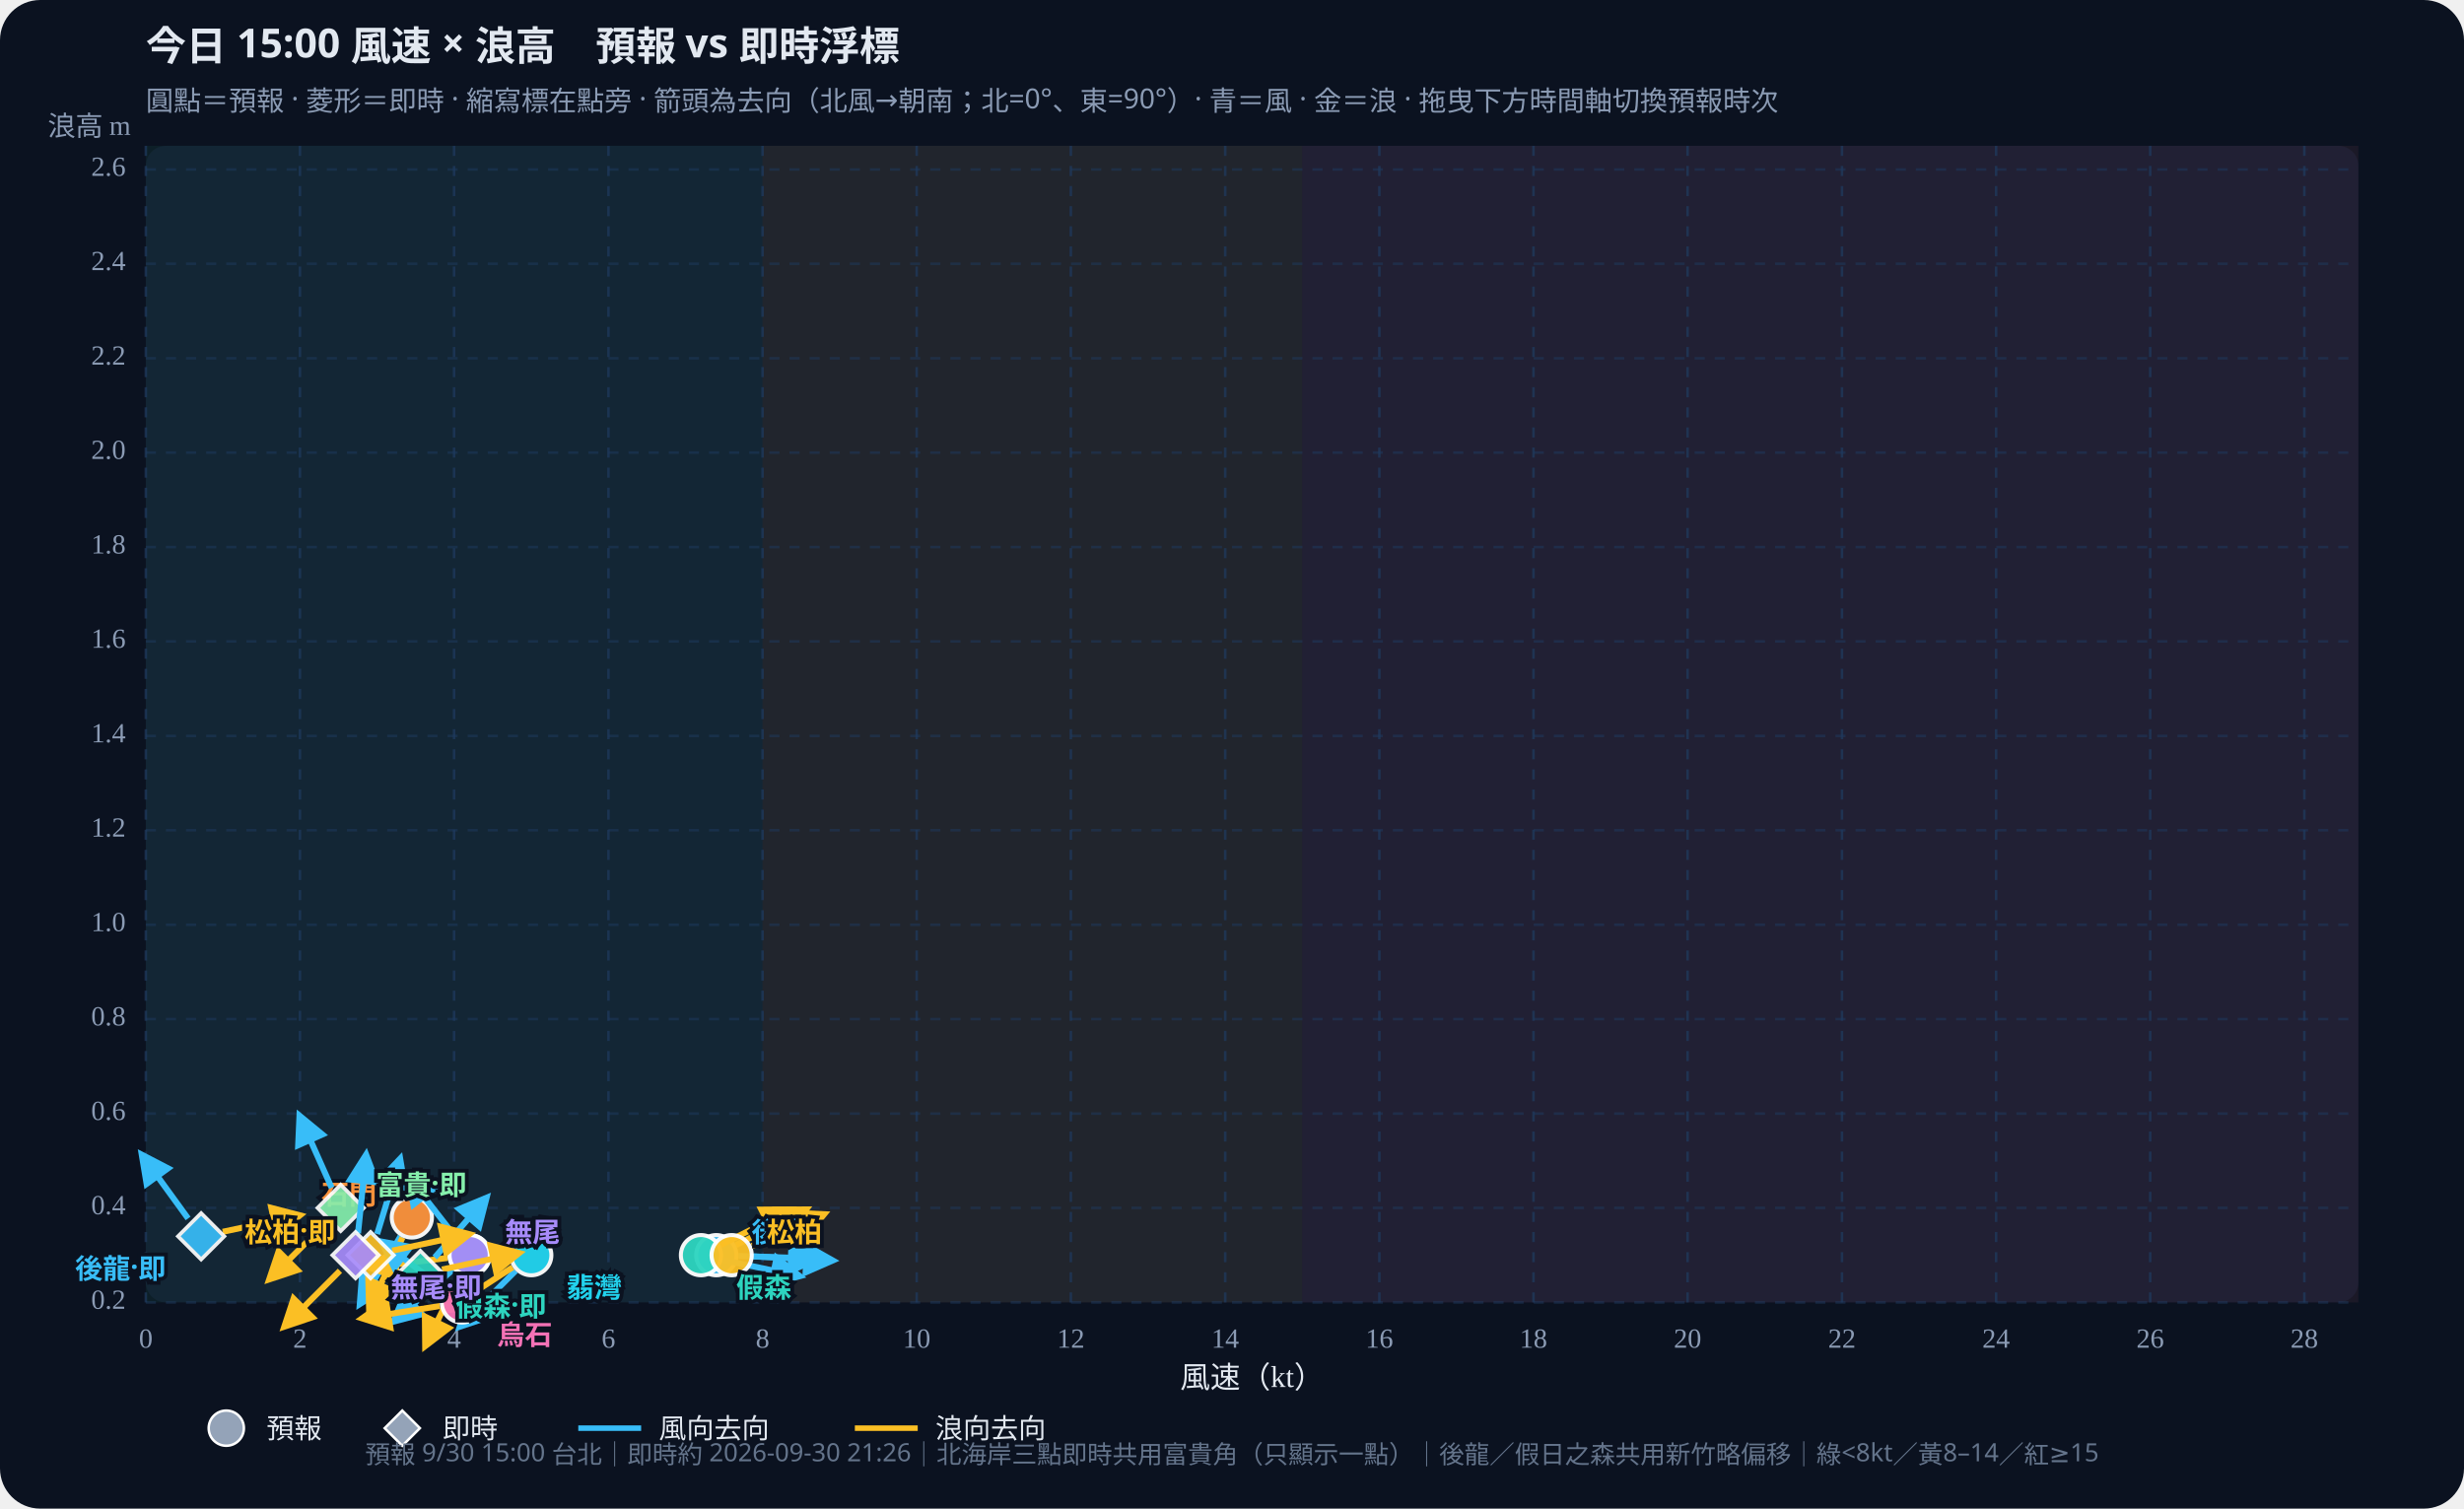
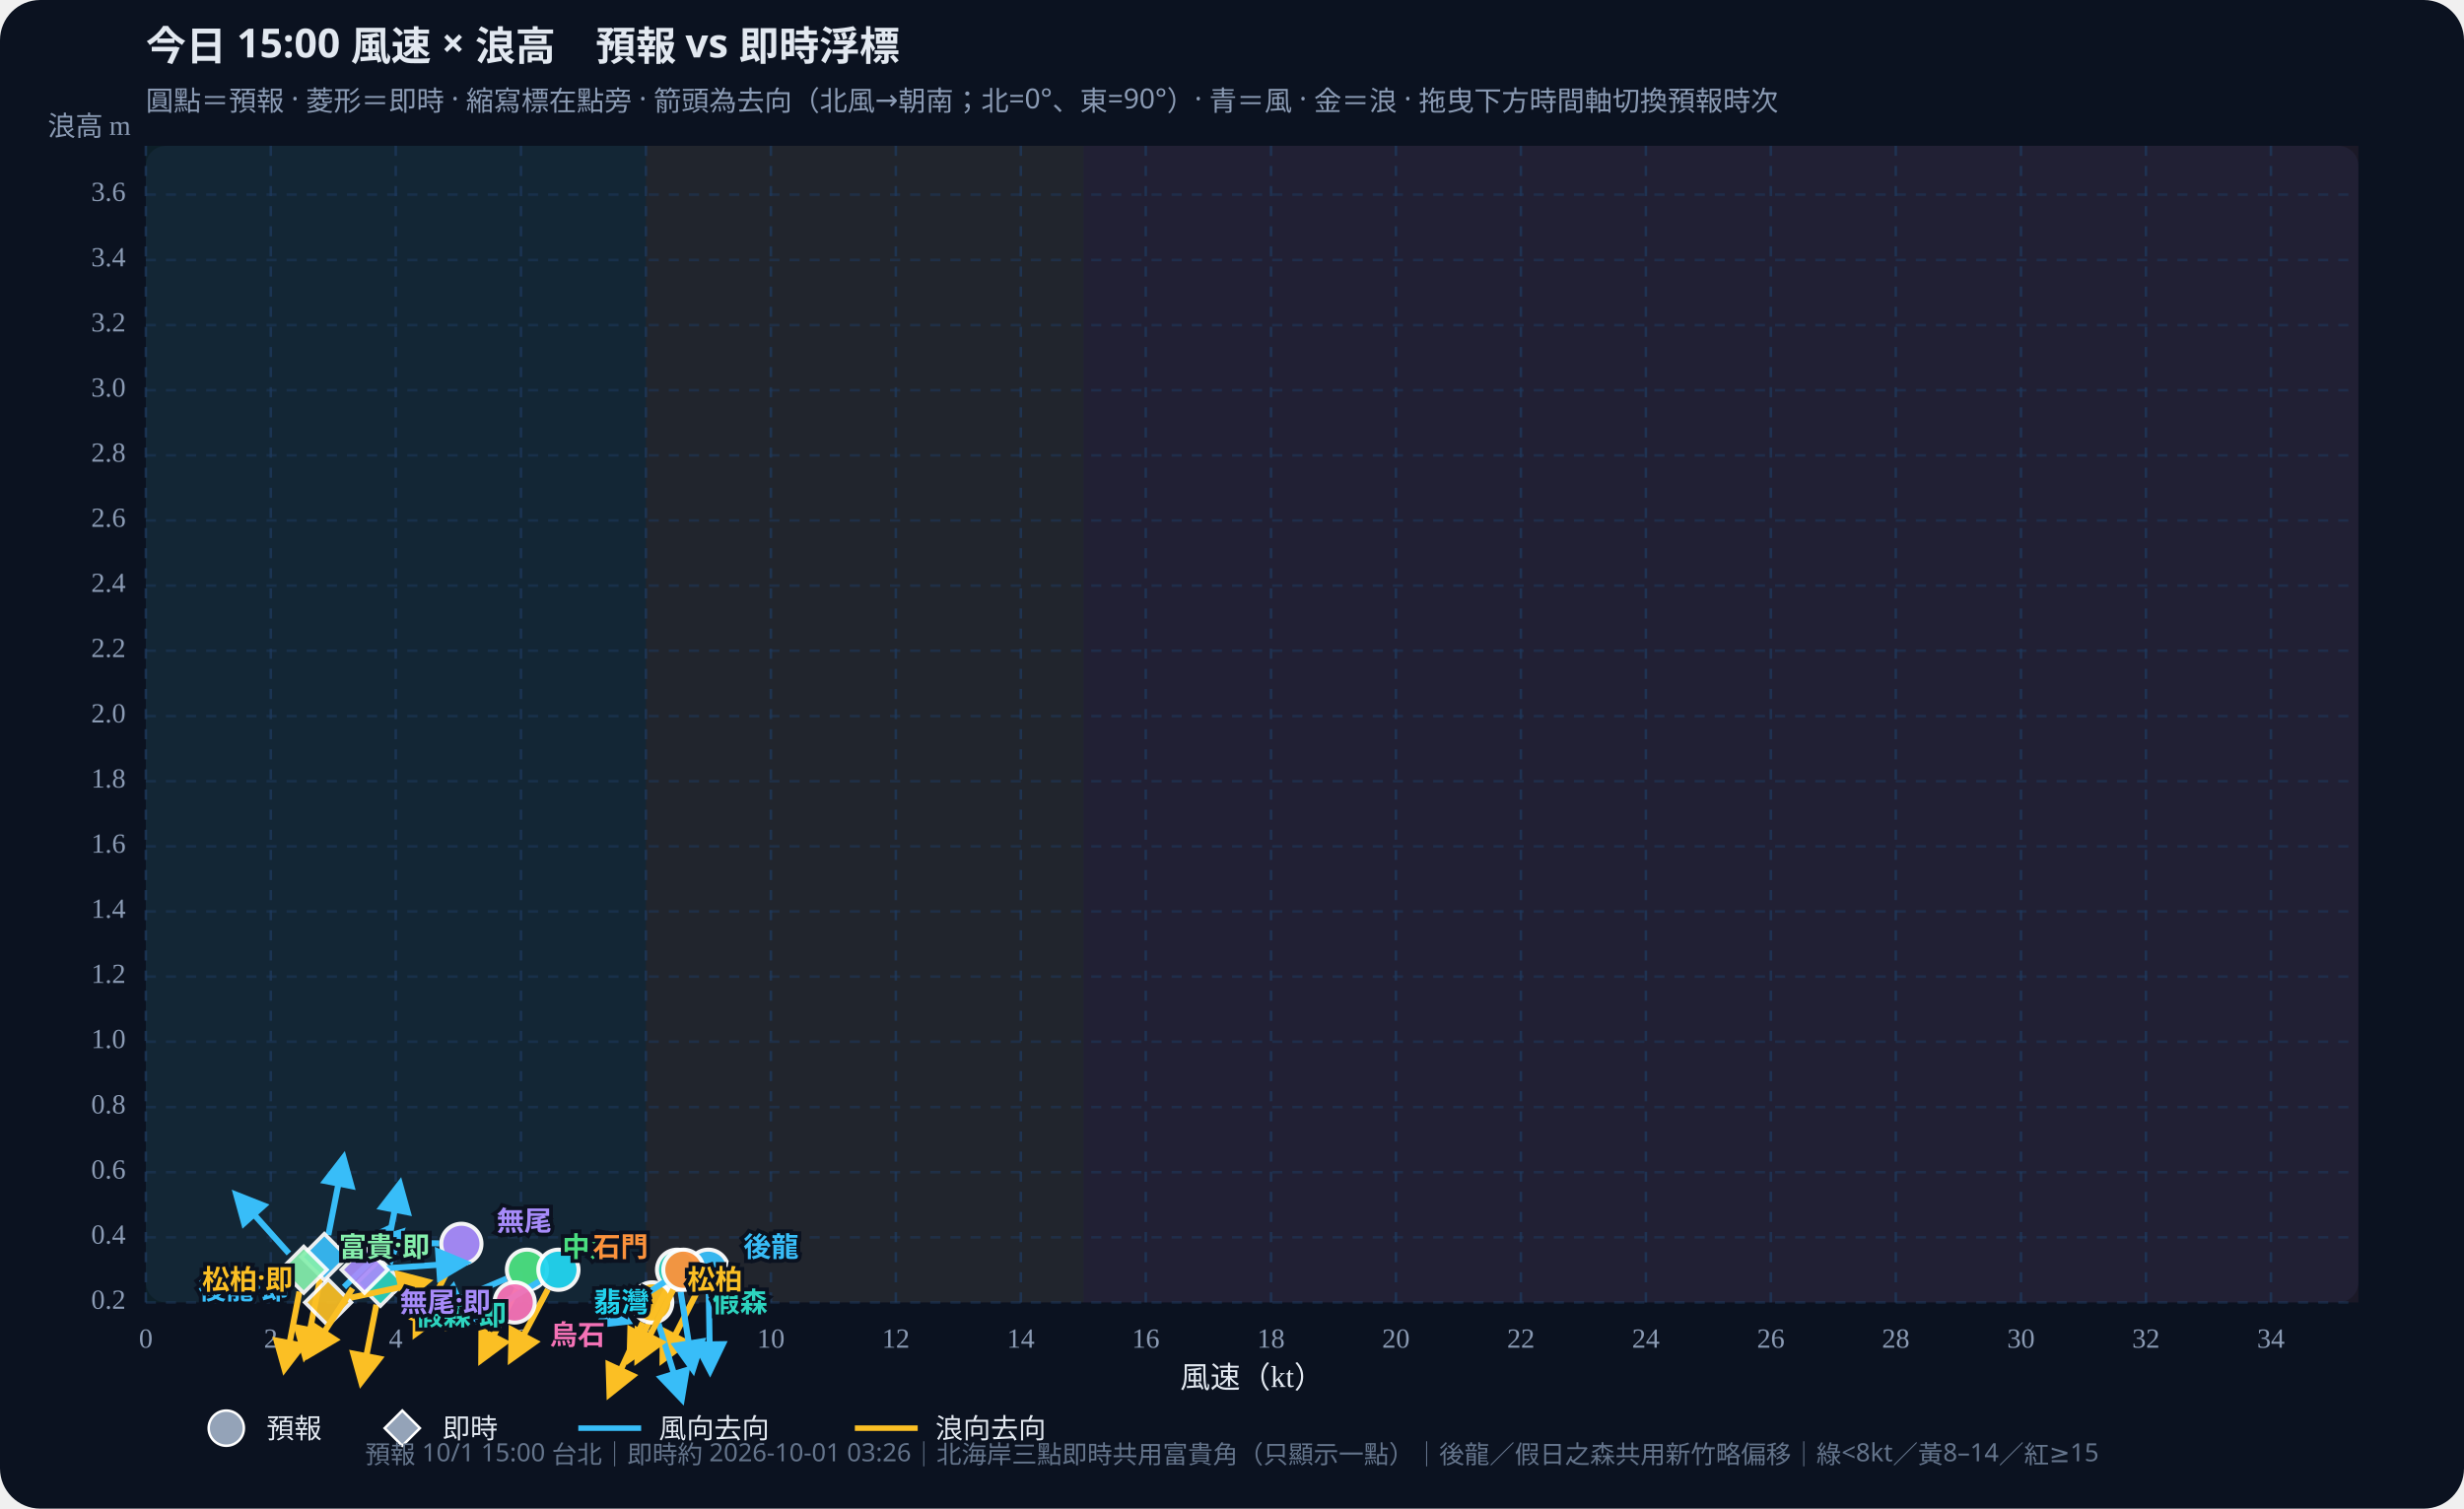
<svg xmlns="http://www.w3.org/2000/svg" id="wws-svg" viewBox="0 0 980 600" role="img" aria-label="風速與浪高散佈圖，可拖曳時間軸切換預報時次" style="width:100%;height:auto;display:block">
  <rect width="980" height="600" fill="#0b1220" rx="16" />
  <rect x="58" y="58" width="880" height="460" fill="#111a2e" rx="8" />
-   <rect x="58.0" y="58" width="245.3" height="460" fill="#34d399" opacity="0.07" />
-   <rect x="303.3" y="58" width="214.6" height="460" fill="#fbbf24" opacity="0.07" />
-   <rect x="517.9" y="58" width="420.1" height="460" fill="#fb7185" opacity="0.07" />
+   <rect x="58.0" y="58" width="198.9" height="460" fill="#34d399" opacity="0.07" />
+   <rect x="256.9" y="58" width="174.0" height="460" fill="#fbbf24" opacity="0.07" />
+   <rect x="430.9" y="58" width="507.1" height="460" fill="#fb7185" opacity="0.07" />
  <defs>
    <marker id="arrow-38bdf8" viewBox="0 0 10 10" refX="8" refY="5" markerWidth="6" markerHeight="6" orient="auto-start-reverse">
      <path d="M0,0 L10,5 L0,10 z" fill="#38bdf8" />
    </marker>
    <marker id="arrow-fbbf24" viewBox="0 0 10 10" refX="8" refY="5" markerWidth="6" markerHeight="6" orient="auto-start-reverse">
      <path d="M0,0 L10,5 L0,10 z" fill="#fbbf24" />
    </marker>
  </defs>
  <text id="wws-title" x="58" y="24" fill="#e2e8f0" font-size="16" font-weight="700" font-family="Noto Sans TC,system-ui,sans-serif">今日 15:00 風速 × 浪高　預報 vs 即時浮標</text>
  <text x="58" y="44" fill="#8b9bb4" font-size="11" font-family="Noto Sans TC,system-ui,sans-serif">圓點＝預報 · 菱形＝即時 · 縮寫標在點旁 · 箭頭為去向（北風→朝南；北=0°、東=90°）· 青＝風 · 金＝浪 · 拖曳下方時間軸切換預報時次</text>
  <line x1="58.0" y1="58" x2="58.0" y2="518" stroke="#1e3a5f" stroke-dasharray="4 4" opacity="0.7" />
  <text x="58.0" y="536" text-anchor="middle" fill="#8b9bb4" font-size="11">0</text>
-   <line x1="119.3" y1="58" x2="119.3" y2="518" stroke="#1e3a5f" stroke-dasharray="4 4" opacity="0.7" />
-   <text x="119.3" y="536" text-anchor="middle" fill="#8b9bb4" font-size="11">2</text>
-   <line x1="180.6" y1="58" x2="180.6" y2="518" stroke="#1e3a5f" stroke-dasharray="4 4" opacity="0.7" />
-   <text x="180.6" y="536" text-anchor="middle" fill="#8b9bb4" font-size="11">4</text>
-   <line x1="242.0" y1="58" x2="242.0" y2="518" stroke="#1e3a5f" stroke-dasharray="4 4" opacity="0.7" />
-   <text x="242.0" y="536" text-anchor="middle" fill="#8b9bb4" font-size="11">6</text>
-   <line x1="303.3" y1="58" x2="303.3" y2="518" stroke="#1e3a5f" stroke-dasharray="4 4" opacity="0.7" />
-   <text x="303.3" y="536" text-anchor="middle" fill="#8b9bb4" font-size="11">8</text>
-   <line x1="364.6" y1="58" x2="364.6" y2="518" stroke="#1e3a5f" stroke-dasharray="4 4" opacity="0.7" />
-   <text x="364.6" y="536" text-anchor="middle" fill="#8b9bb4" font-size="11">10</text>
-   <line x1="425.9" y1="58" x2="425.9" y2="518" stroke="#1e3a5f" stroke-dasharray="4 4" opacity="0.7" />
-   <text x="425.9" y="536" text-anchor="middle" fill="#8b9bb4" font-size="11">12</text>
-   <line x1="487.3" y1="58" x2="487.3" y2="518" stroke="#1e3a5f" stroke-dasharray="4 4" opacity="0.7" />
-   <text x="487.3" y="536" text-anchor="middle" fill="#8b9bb4" font-size="11">14</text>
-   <line x1="548.6" y1="58" x2="548.6" y2="518" stroke="#1e3a5f" stroke-dasharray="4 4" opacity="0.7" />
-   <text x="548.6" y="536" text-anchor="middle" fill="#8b9bb4" font-size="11">16</text>
-   <line x1="609.9" y1="58" x2="609.9" y2="518" stroke="#1e3a5f" stroke-dasharray="4 4" opacity="0.7" />
-   <text x="609.9" y="536" text-anchor="middle" fill="#8b9bb4" font-size="11">18</text>
-   <line x1="671.2" y1="58" x2="671.2" y2="518" stroke="#1e3a5f" stroke-dasharray="4 4" opacity="0.7" />
-   <text x="671.2" y="536" text-anchor="middle" fill="#8b9bb4" font-size="11">20</text>
-   <line x1="732.6" y1="58" x2="732.6" y2="518" stroke="#1e3a5f" stroke-dasharray="4 4" opacity="0.7" />
-   <text x="732.6" y="536" text-anchor="middle" fill="#8b9bb4" font-size="11">22</text>
-   <line x1="793.9" y1="58" x2="793.9" y2="518" stroke="#1e3a5f" stroke-dasharray="4 4" opacity="0.7" />
-   <text x="793.9" y="536" text-anchor="middle" fill="#8b9bb4" font-size="11">24</text>
-   <line x1="855.2" y1="58" x2="855.2" y2="518" stroke="#1e3a5f" stroke-dasharray="4 4" opacity="0.7" />
-   <text x="855.2" y="536" text-anchor="middle" fill="#8b9bb4" font-size="11">26</text>
-   <line x1="916.5" y1="58" x2="916.5" y2="518" stroke="#1e3a5f" stroke-dasharray="4 4" opacity="0.7" />
-   <text x="916.5" y="536" text-anchor="middle" fill="#8b9bb4" font-size="11">28</text>
+   <line x1="107.7" y1="58" x2="107.7" y2="518" stroke="#1e3a5f" stroke-dasharray="4 4" opacity="0.7" />
+   <text x="107.7" y="536" text-anchor="middle" fill="#8b9bb4" font-size="11">2</text>
+   <line x1="157.4" y1="58" x2="157.4" y2="518" stroke="#1e3a5f" stroke-dasharray="4 4" opacity="0.7" />
+   <text x="157.4" y="536" text-anchor="middle" fill="#8b9bb4" font-size="11">4</text>
+   <line x1="207.2" y1="58" x2="207.2" y2="518" stroke="#1e3a5f" stroke-dasharray="4 4" opacity="0.7" />
+   <text x="207.2" y="536" text-anchor="middle" fill="#8b9bb4" font-size="11">6</text>
+   <line x1="256.9" y1="58" x2="256.9" y2="518" stroke="#1e3a5f" stroke-dasharray="4 4" opacity="0.7" />
+   <text x="256.9" y="536" text-anchor="middle" fill="#8b9bb4" font-size="11">8</text>
+   <line x1="306.6" y1="58" x2="306.6" y2="518" stroke="#1e3a5f" stroke-dasharray="4 4" opacity="0.7" />
+   <text x="306.6" y="536" text-anchor="middle" fill="#8b9bb4" font-size="11">10</text>
+   <line x1="356.3" y1="58" x2="356.3" y2="518" stroke="#1e3a5f" stroke-dasharray="4 4" opacity="0.7" />
+   <text x="356.3" y="536" text-anchor="middle" fill="#8b9bb4" font-size="11">12</text>
+   <line x1="406.0" y1="58" x2="406.0" y2="518" stroke="#1e3a5f" stroke-dasharray="4 4" opacity="0.7" />
+   <text x="406.0" y="536" text-anchor="middle" fill="#8b9bb4" font-size="11">14</text>
+   <line x1="455.7" y1="58" x2="455.7" y2="518" stroke="#1e3a5f" stroke-dasharray="4 4" opacity="0.7" />
+   <text x="455.7" y="536" text-anchor="middle" fill="#8b9bb4" font-size="11">16</text>
+   <line x1="505.5" y1="58" x2="505.5" y2="518" stroke="#1e3a5f" stroke-dasharray="4 4" opacity="0.7" />
+   <text x="505.5" y="536" text-anchor="middle" fill="#8b9bb4" font-size="11">18</text>
+   <line x1="555.2" y1="58" x2="555.2" y2="518" stroke="#1e3a5f" stroke-dasharray="4 4" opacity="0.7" />
+   <text x="555.2" y="536" text-anchor="middle" fill="#8b9bb4" font-size="11">20</text>
+   <line x1="604.9" y1="58" x2="604.9" y2="518" stroke="#1e3a5f" stroke-dasharray="4 4" opacity="0.7" />
+   <text x="604.9" y="536" text-anchor="middle" fill="#8b9bb4" font-size="11">22</text>
+   <line x1="654.6" y1="58" x2="654.6" y2="518" stroke="#1e3a5f" stroke-dasharray="4 4" opacity="0.7" />
+   <text x="654.6" y="536" text-anchor="middle" fill="#8b9bb4" font-size="11">24</text>
+   <line x1="704.3" y1="58" x2="704.3" y2="518" stroke="#1e3a5f" stroke-dasharray="4 4" opacity="0.7" />
+   <text x="704.3" y="536" text-anchor="middle" fill="#8b9bb4" font-size="11">26</text>
+   <line x1="754.0" y1="58" x2="754.0" y2="518" stroke="#1e3a5f" stroke-dasharray="4 4" opacity="0.7" />
+   <text x="754.0" y="536" text-anchor="middle" fill="#8b9bb4" font-size="11">28</text>
+   <line x1="803.8" y1="58" x2="803.8" y2="518" stroke="#1e3a5f" stroke-dasharray="4 4" opacity="0.7" />
+   <text x="803.8" y="536" text-anchor="middle" fill="#8b9bb4" font-size="11">30</text>
+   <line x1="853.5" y1="58" x2="853.5" y2="518" stroke="#1e3a5f" stroke-dasharray="4 4" opacity="0.7" />
+   <text x="853.5" y="536" text-anchor="middle" fill="#8b9bb4" font-size="11">32</text>
+   <line x1="903.2" y1="58" x2="903.2" y2="518" stroke="#1e3a5f" stroke-dasharray="4 4" opacity="0.7" />
+   <text x="903.2" y="536" text-anchor="middle" fill="#8b9bb4" font-size="11">34</text>
  <line x1="58" y1="518.0" x2="938" y2="518.0" stroke="#1e3a5f" stroke-dasharray="4 4" opacity="0.5" />
  <text x="50" y="518.0" text-anchor="end" dominant-baseline="middle" fill="#8b9bb4" font-size="11">0.2</text>
-   <line x1="58" y1="480.4" x2="938" y2="480.4" stroke="#1e3a5f" stroke-dasharray="4 4" opacity="0.5" />
-   <text x="50" y="480.4" text-anchor="end" dominant-baseline="middle" fill="#8b9bb4" font-size="11">0.4</text>
-   <line x1="58" y1="442.9" x2="938" y2="442.9" stroke="#1e3a5f" stroke-dasharray="4 4" opacity="0.5" />
-   <text x="50" y="442.9" text-anchor="end" dominant-baseline="middle" fill="#8b9bb4" font-size="11">0.6</text>
-   <line x1="58" y1="405.3" x2="938" y2="405.3" stroke="#1e3a5f" stroke-dasharray="4 4" opacity="0.5" />
-   <text x="50" y="405.3" text-anchor="end" dominant-baseline="middle" fill="#8b9bb4" font-size="11">0.8</text>
-   <line x1="58" y1="367.8" x2="938" y2="367.8" stroke="#1e3a5f" stroke-dasharray="4 4" opacity="0.5" />
-   <text x="50" y="367.8" text-anchor="end" dominant-baseline="middle" fill="#8b9bb4" font-size="11">1.0</text>
-   <line x1="58" y1="330.2" x2="938" y2="330.2" stroke="#1e3a5f" stroke-dasharray="4 4" opacity="0.5" />
-   <text x="50" y="330.2" text-anchor="end" dominant-baseline="middle" fill="#8b9bb4" font-size="11">1.2</text>
-   <line x1="58" y1="292.7" x2="938" y2="292.7" stroke="#1e3a5f" stroke-dasharray="4 4" opacity="0.5" />
-   <text x="50" y="292.7" text-anchor="end" dominant-baseline="middle" fill="#8b9bb4" font-size="11">1.4</text>
-   <line x1="58" y1="255.1" x2="938" y2="255.1" stroke="#1e3a5f" stroke-dasharray="4 4" opacity="0.5" />
-   <text x="50" y="255.1" text-anchor="end" dominant-baseline="middle" fill="#8b9bb4" font-size="11">1.6</text>
-   <line x1="58" y1="217.6" x2="938" y2="217.6" stroke="#1e3a5f" stroke-dasharray="4 4" opacity="0.5" />
-   <text x="50" y="217.6" text-anchor="end" dominant-baseline="middle" fill="#8b9bb4" font-size="11">1.8</text>
-   <line x1="58" y1="180.0" x2="938" y2="180.0" stroke="#1e3a5f" stroke-dasharray="4 4" opacity="0.5" />
-   <text x="50" y="180.0" text-anchor="end" dominant-baseline="middle" fill="#8b9bb4" font-size="11">2.0</text>
-   <line x1="58" y1="142.5" x2="938" y2="142.5" stroke="#1e3a5f" stroke-dasharray="4 4" opacity="0.5" />
-   <text x="50" y="142.5" text-anchor="end" dominant-baseline="middle" fill="#8b9bb4" font-size="11">2.2</text>
-   <line x1="58" y1="104.9" x2="938" y2="104.9" stroke="#1e3a5f" stroke-dasharray="4 4" opacity="0.5" />
-   <text x="50" y="104.9" text-anchor="end" dominant-baseline="middle" fill="#8b9bb4" font-size="11">2.4</text>
-   <line x1="58" y1="67.4" x2="938" y2="67.4" stroke="#1e3a5f" stroke-dasharray="4 4" opacity="0.5" />
-   <text x="50" y="67.4" text-anchor="end" dominant-baseline="middle" fill="#8b9bb4" font-size="11">2.6</text>
+   <line x1="58" y1="492.1" x2="938" y2="492.1" stroke="#1e3a5f" stroke-dasharray="4 4" opacity="0.5" />
+   <text x="50" y="492.1" text-anchor="end" dominant-baseline="middle" fill="#8b9bb4" font-size="11">0.4</text>
+   <line x1="58" y1="466.2" x2="938" y2="466.2" stroke="#1e3a5f" stroke-dasharray="4 4" opacity="0.5" />
+   <text x="50" y="466.2" text-anchor="end" dominant-baseline="middle" fill="#8b9bb4" font-size="11">0.6</text>
+   <line x1="58" y1="440.3" x2="938" y2="440.3" stroke="#1e3a5f" stroke-dasharray="4 4" opacity="0.5" />
+   <text x="50" y="440.3" text-anchor="end" dominant-baseline="middle" fill="#8b9bb4" font-size="11">0.8</text>
+   <line x1="58" y1="414.3" x2="938" y2="414.3" stroke="#1e3a5f" stroke-dasharray="4 4" opacity="0.5" />
+   <text x="50" y="414.3" text-anchor="end" dominant-baseline="middle" fill="#8b9bb4" font-size="11">1.0</text>
+   <line x1="58" y1="388.4" x2="938" y2="388.4" stroke="#1e3a5f" stroke-dasharray="4 4" opacity="0.5" />
+   <text x="50" y="388.4" text-anchor="end" dominant-baseline="middle" fill="#8b9bb4" font-size="11">1.2</text>
+   <line x1="58" y1="362.5" x2="938" y2="362.5" stroke="#1e3a5f" stroke-dasharray="4 4" opacity="0.5" />
+   <text x="50" y="362.5" text-anchor="end" dominant-baseline="middle" fill="#8b9bb4" font-size="11">1.4</text>
+   <line x1="58" y1="336.6" x2="938" y2="336.6" stroke="#1e3a5f" stroke-dasharray="4 4" opacity="0.5" />
+   <text x="50" y="336.6" text-anchor="end" dominant-baseline="middle" fill="#8b9bb4" font-size="11">1.6</text>
+   <line x1="58" y1="310.7" x2="938" y2="310.7" stroke="#1e3a5f" stroke-dasharray="4 4" opacity="0.5" />
+   <text x="50" y="310.7" text-anchor="end" dominant-baseline="middle" fill="#8b9bb4" font-size="11">1.8</text>
+   <line x1="58" y1="284.8" x2="938" y2="284.8" stroke="#1e3a5f" stroke-dasharray="4 4" opacity="0.5" />
+   <text x="50" y="284.8" text-anchor="end" dominant-baseline="middle" fill="#8b9bb4" font-size="11">2.0</text>
+   <line x1="58" y1="258.8" x2="938" y2="258.8" stroke="#1e3a5f" stroke-dasharray="4 4" opacity="0.5" />
+   <text x="50" y="258.8" text-anchor="end" dominant-baseline="middle" fill="#8b9bb4" font-size="11">2.2</text>
+   <line x1="58" y1="232.9" x2="938" y2="232.9" stroke="#1e3a5f" stroke-dasharray="4 4" opacity="0.5" />
+   <text x="50" y="232.9" text-anchor="end" dominant-baseline="middle" fill="#8b9bb4" font-size="11">2.4</text>
+   <line x1="58" y1="207.0" x2="938" y2="207.0" stroke="#1e3a5f" stroke-dasharray="4 4" opacity="0.5" />
+   <text x="50" y="207.0" text-anchor="end" dominant-baseline="middle" fill="#8b9bb4" font-size="11">2.6</text>
+   <line x1="58" y1="181.1" x2="938" y2="181.1" stroke="#1e3a5f" stroke-dasharray="4 4" opacity="0.5" />
+   <text x="50" y="181.1" text-anchor="end" dominant-baseline="middle" fill="#8b9bb4" font-size="11">2.8</text>
+   <line x1="58" y1="155.2" x2="938" y2="155.2" stroke="#1e3a5f" stroke-dasharray="4 4" opacity="0.5" />
+   <text x="50" y="155.2" text-anchor="end" dominant-baseline="middle" fill="#8b9bb4" font-size="11">3.0</text>
+   <line x1="58" y1="129.3" x2="938" y2="129.3" stroke="#1e3a5f" stroke-dasharray="4 4" opacity="0.5" />
+   <text x="50" y="129.3" text-anchor="end" dominant-baseline="middle" fill="#8b9bb4" font-size="11">3.2</text>
+   <line x1="58" y1="103.4" x2="938" y2="103.4" stroke="#1e3a5f" stroke-dasharray="4 4" opacity="0.5" />
+   <text x="50" y="103.4" text-anchor="end" dominant-baseline="middle" fill="#8b9bb4" font-size="11">3.4</text>
+   <line x1="58" y1="77.4" x2="938" y2="77.4" stroke="#1e3a5f" stroke-dasharray="4 4" opacity="0.5" />
+   <text x="50" y="77.4" text-anchor="end" dominant-baseline="middle" fill="#8b9bb4" font-size="11">3.6</text>
  <text x="498" y="552" text-anchor="middle" fill="#e2e8f0" font-size="12">風速（kt）</text>
  <text x="52" y="54" text-anchor="end" fill="#8b9bb4" font-size="11">浪高 m</text>
  <g id="wws-forecast-layer">
-     <line x1="293.7" y1="499.5" x2="324.9" y2="500.6" stroke="#38bdf8" stroke-width="2.4" marker-end="url(#arrow-38bdf8)" />
-     <line x1="292.7" y1="495.2" x2="320.5" y2="481.1" stroke="#fbbf24" stroke-width="2.4" marker-end="url(#arrow-fbbf24)" />
-     <circle cx="284.9" cy="499.2" r="8.0" fill="#38bdf8" stroke="#fff" stroke-width="1.6" opacity="0.95" />
-     <line x1="287.4" y1="501.1" x2="317.9" y2="507.5" stroke="#38bdf8" stroke-width="2.4" marker-end="url(#arrow-38bdf8)" />
-     <line x1="286.6" y1="495.2" x2="314.4" y2="481.1" stroke="#fbbf24" stroke-width="2.4" marker-end="url(#arrow-fbbf24)" />
-     <circle cx="278.8" cy="499.2" r="8.0" fill="#2dd4bf" stroke="#fff" stroke-width="1.6" opacity="0.95" />
-     <line x1="299.8" y1="499.7" x2="331.0" y2="501.3" stroke="#38bdf8" stroke-width="2.4" marker-end="url(#arrow-38bdf8)" />
-     <line x1="299.1" y1="495.6" x2="327.6" y2="483.0" stroke="#fbbf24" stroke-width="2.4" marker-end="url(#arrow-fbbf24)" />
-     <circle cx="291.0" cy="499.2" r="8.0" fill="#fbbf24" stroke="#fff" stroke-width="1.6" opacity="0.95" />
-     <line x1="180.1" y1="505.0" x2="156.6" y2="525.5" stroke="#38bdf8" stroke-width="2.4" marker-end="url(#arrow-38bdf8)" />
-     <line x1="182.9" y1="507.1" x2="169.2" y2="535.2" stroke="#fbbf24" stroke-width="2.4" marker-end="url(#arrow-fbbf24)" />
-     <circle cx="186.8" cy="499.2" r="8.0" fill="#4ade80" stroke="#fff" stroke-width="1.6" opacity="0.95" />
-     <line x1="205.1" y1="505.4" x2="183.0" y2="527.5" stroke="#38bdf8" stroke-width="2.4" marker-end="url(#arrow-38bdf8)" />
-     <line x1="203.9" y1="504.0" x2="177.8" y2="521.0" stroke="#fbbf24" stroke-width="2.4" marker-end="url(#arrow-fbbf24)" />
-     <circle cx="211.3" cy="499.2" r="8.0" fill="#22d3ee" stroke="#fff" stroke-width="1.6" opacity="0.95" />
-     <line x1="159.3" y1="491.7" x2="143.2" y2="518.5" stroke="#38bdf8" stroke-width="2.4" marker-end="url(#arrow-38bdf8)" />
-     <line x1="160.1" y1="492.2" x2="146.9" y2="520.5" stroke="#fbbf24" stroke-width="2.4" marker-end="url(#arrow-fbbf24)" />
-     <circle cx="163.8" cy="484.2" r="8.0" fill="#fb923c" stroke="#fff" stroke-width="1.6" opacity="0.95" />
-     <line x1="181.4" y1="492.3" x2="162.2" y2="467.7" stroke="#38bdf8" stroke-width="2.4" marker-end="url(#arrow-38bdf8)" />
-     <line x1="178.0" y1="500.3" x2="147.1" y2="504.1" stroke="#fbbf24" stroke-width="2.4" marker-end="url(#arrow-fbbf24)" />
-     <circle cx="186.8" cy="499.2" r="8.0" fill="#a78bfa" stroke="#fff" stroke-width="1.6" opacity="0.95" />
-     <line x1="176.7" y1="512.7" x2="151.8" y2="493.9" stroke="#38bdf8" stroke-width="2.4" marker-end="url(#arrow-38bdf8)" />
-     <line x1="175.0" y1="519.4" x2="144.2" y2="524.3" stroke="#fbbf24" stroke-width="2.4" marker-end="url(#arrow-fbbf24)" />
-     <circle cx="183.7" cy="518.0" r="8.0" fill="#f472b6" stroke="#fff" stroke-width="1.6" opacity="0.95" />
-     <text x="298.9" y="489.2" text-anchor="start" dominant-baseline="central" fill="#38bdf8" font-size="11" font-weight="700" font-family="Noto Sans TC,system-ui,sans-serif" stroke="#0b1220" stroke-width="3" paint-order="stroke">後龍</text>
-     <text x="292.8" y="511.2" text-anchor="start" dominant-baseline="central" fill="#2dd4bf" font-size="11" font-weight="700" font-family="Noto Sans TC,system-ui,sans-serif" stroke="#0b1220" stroke-width="3" paint-order="stroke">假森</text>
-     <text x="305.0" y="489.2" text-anchor="start" dominant-baseline="central" fill="#fbbf24" font-size="11" font-weight="700" font-family="Noto Sans TC,system-ui,sans-serif" stroke="#0b1220" stroke-width="3" paint-order="stroke">松柏</text>
-     <text x="200.8" y="489.2" text-anchor="start" dominant-baseline="central" fill="#4ade80" font-size="11" font-weight="700" font-family="Noto Sans TC,system-ui,sans-serif" stroke="#0b1220" stroke-width="3" paint-order="stroke">中角</text>
-     <text x="225.3" y="511.2" text-anchor="start" dominant-baseline="central" fill="#22d3ee" font-size="11" font-weight="700" font-family="Noto Sans TC,system-ui,sans-serif" stroke="#0b1220" stroke-width="3" paint-order="stroke">翡灣</text>
-     <text x="149.8" y="474.2" text-anchor="end" dominant-baseline="central" fill="#fb923c" font-size="11" font-weight="700" font-family="Noto Sans TC,system-ui,sans-serif" stroke="#0b1220" stroke-width="3" paint-order="stroke">石門</text>
-     <text x="200.8" y="489.2" text-anchor="start" dominant-baseline="central" fill="#a78bfa" font-size="11" font-weight="700" font-family="Noto Sans TC,system-ui,sans-serif" stroke="#0b1220" stroke-width="3" paint-order="stroke">無尾</text>
-     <text x="197.7" y="530.0" text-anchor="start" dominant-baseline="central" fill="#f472b6" font-size="11" font-weight="700" font-family="Noto Sans TC,system-ui,sans-serif" stroke="#0b1220" stroke-width="3" paint-order="stroke">烏石</text>
+     <line x1="281.9" y1="513.8" x2="282.4" y2="545.0" stroke="#38bdf8" stroke-width="2.4" marker-end="url(#arrow-38bdf8)" />
+     <line x1="277.7" y1="512.9" x2="263.6" y2="540.7" stroke="#fbbf24" stroke-width="2.4" marker-end="url(#arrow-fbbf24)" />
+     <circle cx="281.7" cy="505.0" r="8.0" fill="#38bdf8" stroke="#fff" stroke-width="1.6" opacity="0.95" />
+     <line x1="270.7" y1="513.7" x2="275.6" y2="544.5" stroke="#38bdf8" stroke-width="2.4" marker-end="url(#arrow-38bdf8)" />
+     <line x1="265.2" y1="512.8" x2="250.5" y2="540.4" stroke="#fbbf24" stroke-width="2.4" marker-end="url(#arrow-fbbf24)" />
+     <circle cx="269.3" cy="505.0" r="8.0" fill="#2dd4bf" stroke="#fff" stroke-width="1.6" opacity="0.95" />
+     <line x1="261.9" y1="526.4" x2="271.1" y2="556.3" stroke="#38bdf8" stroke-width="2.4" marker-end="url(#arrow-38bdf8)" />
+     <line x1="255.6" y1="526.0" x2="242.5" y2="554.3" stroke="#fbbf24" stroke-width="2.4" marker-end="url(#arrow-fbbf24)" />
+     <circle cx="259.4" cy="518.0" r="8.0" fill="#fbbf24" stroke="#fff" stroke-width="1.6" opacity="0.95" />
+     <line x1="201.5" y1="508.5" x2="172.8" y2="520.7" stroke="#38bdf8" stroke-width="2.4" marker-end="url(#arrow-38bdf8)" />
+     <line x1="205.6" y1="512.9" x2="191.5" y2="540.7" stroke="#fbbf24" stroke-width="2.4" marker-end="url(#arrow-fbbf24)" />
+     <circle cx="209.6" cy="505.0" r="8.0" fill="#4ade80" stroke="#fff" stroke-width="1.6" opacity="0.95" />
+     <line x1="214.5" y1="509.6" x2="187.8" y2="525.6" stroke="#38bdf8" stroke-width="2.4" marker-end="url(#arrow-38bdf8)" />
+     <line x1="217.9" y1="512.8" x2="203.3" y2="540.4" stroke="#fbbf24" stroke-width="2.4" marker-end="url(#arrow-fbbf24)" />
+     <circle cx="222.1" cy="505.0" r="8.0" fill="#22d3ee" stroke="#fff" stroke-width="1.6" opacity="0.95" />
+     <line x1="264.4" y1="509.8" x2="238.2" y2="526.8" stroke="#38bdf8" stroke-width="2.4" marker-end="url(#arrow-38bdf8)" />
+     <line x1="267.8" y1="512.9" x2="253.6" y2="540.7" stroke="#fbbf24" stroke-width="2.4" marker-end="url(#arrow-fbbf24)" />
+     <circle cx="271.8" cy="505.0" r="8.0" fill="#fb923c" stroke="#fff" stroke-width="1.6" opacity="0.95" />
+     <line x1="174.7" y1="494.5" x2="143.5" y2="494.0" stroke="#38bdf8" stroke-width="2.4" marker-end="url(#arrow-38bdf8)" />
+     <line x1="179.5" y1="502.5" x2="165.4" y2="530.3" stroke="#fbbf24" stroke-width="2.4" marker-end="url(#arrow-fbbf24)" />
+     <circle cx="183.5" cy="494.7" r="8.0" fill="#a78bfa" stroke="#fff" stroke-width="1.6" opacity="0.95" />
+     <line x1="195.9" y1="518.2" x2="164.7" y2="518.7" stroke="#38bdf8" stroke-width="2.4" marker-end="url(#arrow-38bdf8)" />
+     <line x1="196.0" y1="519.4" x2="165.2" y2="524.3" stroke="#fbbf24" stroke-width="2.4" marker-end="url(#arrow-fbbf24)" />
+     <circle cx="204.7" cy="518.0" r="8.0" fill="#f472b6" stroke="#fff" stroke-width="1.6" opacity="0.95" />
+     <text x="295.7" y="495.0" text-anchor="start" dominant-baseline="central" fill="#38bdf8" font-size="11" font-weight="700" font-family="Noto Sans TC,system-ui,sans-serif" stroke="#0b1220" stroke-width="3" paint-order="stroke">後龍</text>
+     <text x="283.3" y="517.0" text-anchor="start" dominant-baseline="central" fill="#2dd4bf" font-size="11" font-weight="700" font-family="Noto Sans TC,system-ui,sans-serif" stroke="#0b1220" stroke-width="3" paint-order="stroke">假森</text>
+     <text x="273.4" y="508.0" text-anchor="start" dominant-baseline="central" fill="#fbbf24" font-size="11" font-weight="700" font-family="Noto Sans TC,system-ui,sans-serif" stroke="#0b1220" stroke-width="3" paint-order="stroke">松柏</text>
+     <text x="223.6" y="495.0" text-anchor="start" dominant-baseline="central" fill="#4ade80" font-size="11" font-weight="700" font-family="Noto Sans TC,system-ui,sans-serif" stroke="#0b1220" stroke-width="3" paint-order="stroke">中角</text>
+     <text x="236.1" y="517.0" text-anchor="start" dominant-baseline="central" fill="#22d3ee" font-size="11" font-weight="700" font-family="Noto Sans TC,system-ui,sans-serif" stroke="#0b1220" stroke-width="3" paint-order="stroke">翡灣</text>
+     <text x="257.8" y="495.0" text-anchor="end" dominant-baseline="central" fill="#fb923c" font-size="11" font-weight="700" font-family="Noto Sans TC,system-ui,sans-serif" stroke="#0b1220" stroke-width="3" paint-order="stroke">石門</text>
+     <text x="197.5" y="484.7" text-anchor="start" dominant-baseline="central" fill="#a78bfa" font-size="11" font-weight="700" font-family="Noto Sans TC,system-ui,sans-serif" stroke="#0b1220" stroke-width="3" paint-order="stroke">無尾</text>
+     <text x="218.7" y="530.0" text-anchor="start" dominant-baseline="central" fill="#f472b6" font-size="11" font-weight="700" font-family="Noto Sans TC,system-ui,sans-serif" stroke="#0b1220" stroke-width="3" paint-order="stroke">烏石</text>
  </g>
  <g id="wws-live-layer">
-     <line x1="74.8" y1="484.6" x2="56.5" y2="459.4" stroke="#38bdf8" stroke-width="2.4" marker-end="url(#arrow-38bdf8)" />
-     <line x1="88.6" y1="489.9" x2="119.1" y2="483.4" stroke="#fbbf24" stroke-width="2.4" marker-end="url(#arrow-fbbf24)" />
-     <polygon points="80.0,482.5 89.2,491.7 80.0,500.9 70.8,491.7" fill="#38bdf8" stroke="#fff" stroke-width="1.5" opacity="0.92" />
-     <line x1="172.9" y1="500.1" x2="193.4" y2="476.5" stroke="#38bdf8" stroke-width="2.4" marker-end="url(#arrow-38bdf8)" />
-     <line x1="175.8" y1="504.9" x2="206.3" y2="498.4" stroke="#fbbf24" stroke-width="2.4" marker-end="url(#arrow-fbbf24)" />
-     <polygon points="167.2,497.5 176.4,506.7 167.2,515.9 158.0,506.7" fill="#2dd4bf" stroke="#fff" stroke-width="1.5" opacity="0.92" />
-     <line x1="150.0" y1="490.8" x2="159.1" y2="461.0" stroke="#38bdf8" stroke-width="2.4" marker-end="url(#arrow-38bdf8)" />
-     <line x1="156.0" y1="497.4" x2="186.5" y2="490.9" stroke="#fbbf24" stroke-width="2.4" marker-end="url(#arrow-fbbf24)" />
-     <polygon points="147.4,490.0 156.6,499.2 147.4,508.4 138.2,499.2" fill="#fbbf24" stroke="#fff" stroke-width="1.5" opacity="0.92" />
-     <line x1="131.9" y1="472.4" x2="119.2" y2="443.9" stroke="#38bdf8" stroke-width="2.4" marker-end="url(#arrow-38bdf8)" />
-     <line x1="129.3" y1="486.7" x2="107.2" y2="508.7" stroke="#fbbf24" stroke-width="2.4" marker-end="url(#arrow-fbbf24)" />
-     <polygon points="135.5,471.2 144.7,480.4 135.5,489.6 126.3,480.4" fill="#86efac" stroke="#fff" stroke-width="1.5" opacity="0.92" />
-     <line x1="142.4" y1="490.5" x2="145.6" y2="459.4" stroke="#38bdf8" stroke-width="2.4" marker-end="url(#arrow-38bdf8)" />
-     <line x1="135.2" y1="505.4" x2="113.2" y2="527.5" stroke="#fbbf24" stroke-width="2.4" marker-end="url(#arrow-fbbf24)" />
-     <polygon points="141.4,490.0 150.6,499.2 141.4,508.4 132.2,499.2" fill="#a78bfa" stroke="#fff" stroke-width="1.5" opacity="0.92" />
-     <text x="66.0" y="503.7" text-anchor="end" dominant-baseline="central" fill="#38bdf8" font-size="11" font-weight="700" font-family="Noto Sans TC,system-ui,sans-serif" stroke="#0b1220" stroke-width="3" paint-order="stroke">後龍·即</text>
-     <text x="181.2" y="518.7" text-anchor="start" dominant-baseline="central" fill="#2dd4bf" font-size="11" font-weight="700" font-family="Noto Sans TC,system-ui,sans-serif" stroke="#0b1220" stroke-width="3" paint-order="stroke">假森·即</text>
-     <text x="133.4" y="489.2" text-anchor="end" dominant-baseline="central" fill="#fbbf24" font-size="11" font-weight="700" font-family="Noto Sans TC,system-ui,sans-serif" stroke="#0b1220" stroke-width="3" paint-order="stroke">松柏·即</text>
-     <text x="149.5" y="470.4" text-anchor="start" dominant-baseline="central" fill="#86efac" font-size="11" font-weight="700" font-family="Noto Sans TC,system-ui,sans-serif" stroke="#0b1220" stroke-width="3" paint-order="stroke">富貴·即</text>
-     <text x="155.4" y="511.2" text-anchor="start" dominant-baseline="central" fill="#a78bfa" font-size="11" font-weight="700" font-family="Noto Sans TC,system-ui,sans-serif" stroke="#0b1220" stroke-width="3" paint-order="stroke">無尾·即</text>
+     <line x1="130.6" y1="491.2" x2="136.6" y2="460.6" stroke="#38bdf8" stroke-width="2.4" marker-end="url(#arrow-38bdf8)" />
+     <line x1="127.3" y1="508.5" x2="121.3" y2="539.1" stroke="#fbbf24" stroke-width="2.4" marker-end="url(#arrow-fbbf24)" />
+     <polygon points="129.0,490.7 138.2,499.9 129.0,509.1 119.8,499.9" fill="#38bdf8" stroke="#fff" stroke-width="1.5" opacity="0.92" />
+     <line x1="153.0" y1="501.6" x2="159.0" y2="471.0" stroke="#38bdf8" stroke-width="2.4" marker-end="url(#arrow-38bdf8)" />
+     <line x1="149.7" y1="518.9" x2="143.7" y2="549.5" stroke="#fbbf24" stroke-width="2.4" marker-end="url(#arrow-fbbf24)" />
+     <polygon points="151.3,501.0 160.5,510.2 151.3,519.4 142.1,510.2" fill="#2dd4bf" stroke="#fff" stroke-width="1.5" opacity="0.92" />
+     <line x1="136.8" y1="511.9" x2="159.3" y2="490.2" stroke="#38bdf8" stroke-width="2.4" marker-end="url(#arrow-38bdf8)" />
+     <line x1="139.1" y1="516.2" x2="169.6" y2="509.7" stroke="#fbbf24" stroke-width="2.4" marker-end="url(#arrow-fbbf24)" />
+     <polygon points="130.5,508.8 139.7,518.0 130.5,527.2 121.3,518.0" fill="#fbbf24" stroke="#fff" stroke-width="1.5" opacity="0.92" />
+     <line x1="114.9" y1="498.5" x2="94.1" y2="475.3" stroke="#38bdf8" stroke-width="2.4" marker-end="url(#arrow-38bdf8)" />
+     <line x1="119.1" y1="513.7" x2="113.2" y2="544.3" stroke="#fbbf24" stroke-width="2.4" marker-end="url(#arrow-fbbf24)" />
+     <polygon points="120.8,495.8 130.0,505.0 120.8,514.2 111.6,505.0" fill="#86efac" stroke="#fff" stroke-width="1.5" opacity="0.92" />
+     <line x1="153.8" y1="504.4" x2="184.9" y2="502.3" stroke="#38bdf8" stroke-width="2.4" marker-end="url(#arrow-38bdf8)" />
+     <line x1="140.2" y1="512.4" x2="123.2" y2="538.6" stroke="#fbbf24" stroke-width="2.4" marker-end="url(#arrow-fbbf24)" />
+     <polygon points="145.0,495.8 154.2,505.0 145.0,514.2 135.8,505.0" fill="#a78bfa" stroke="#fff" stroke-width="1.5" opacity="0.92" />
+     <text x="115.0" y="511.9" text-anchor="end" dominant-baseline="central" fill="#38bdf8" font-size="11" font-weight="700" font-family="Noto Sans TC,system-ui,sans-serif" stroke="#0b1220" stroke-width="3" paint-order="stroke">後龍·即</text>
+     <text x="165.3" y="522.2" text-anchor="start" dominant-baseline="central" fill="#2dd4bf" font-size="11" font-weight="700" font-family="Noto Sans TC,system-ui,sans-serif" stroke="#0b1220" stroke-width="3" paint-order="stroke">假森·即</text>
+     <text x="116.5" y="508.0" text-anchor="end" dominant-baseline="central" fill="#fbbf24" font-size="11" font-weight="700" font-family="Noto Sans TC,system-ui,sans-serif" stroke="#0b1220" stroke-width="3" paint-order="stroke">松柏·即</text>
+     <text x="134.8" y="495.0" text-anchor="start" dominant-baseline="central" fill="#86efac" font-size="11" font-weight="700" font-family="Noto Sans TC,system-ui,sans-serif" stroke="#0b1220" stroke-width="3" paint-order="stroke">富貴·即</text>
+     <text x="159.0" y="517.0" text-anchor="start" dominant-baseline="central" fill="#a78bfa" font-size="11" font-weight="700" font-family="Noto Sans TC,system-ui,sans-serif" stroke="#0b1220" stroke-width="3" paint-order="stroke">無尾·即</text>
  </g>
  <circle cx="90" cy="568" r="7" fill="#94a3b8" stroke="#fff" />
  <text x="106" y="572" fill="#e2e8f0" font-size="11" font-family="Noto Sans TC,system-ui,sans-serif">預報</text>
  <polygon points="160,561 167,568 160,575 153,568" fill="#94a3b8" stroke="#fff" />
  <text x="176" y="572" fill="#e2e8f0" font-size="11" font-family="Noto Sans TC,system-ui,sans-serif">即時</text>
  <line x1="230" y1="568" x2="255" y2="568" stroke="#38bdf8" stroke-width="2.2" />
  <text x="262" y="572" fill="#e2e8f0" font-size="11" font-family="Noto Sans TC,system-ui,sans-serif">風向去向</text>
  <line x1="340" y1="568" x2="365" y2="568" stroke="#fbbf24" stroke-width="2.2" />
  <text x="372" y="572" fill="#e2e8f0" font-size="11" font-family="Noto Sans TC,system-ui,sans-serif">浪向去向</text>
-   <text id="wws-foot" x="490" y="582" text-anchor="middle" fill="#64748b" font-size="10" font-family="Noto Sans TC,system-ui,sans-serif">預報 9/30 15:00 台北｜即時約 2026-09-30 21:26｜北海岸三點即時共用富貴角（只顯示一點）｜後龍／假日之森共用新竹略偏移｜綠&lt;8kt／黃8–14／紅≥15</text>
+   <text id="wws-foot" x="490" y="582" text-anchor="middle" fill="#64748b" font-size="10" font-family="Noto Sans TC,system-ui,sans-serif">預報 10/1 15:00 台北｜即時約 2026-10-01 03:26｜北海岸三點即時共用富貴角（只顯示一點）｜後龍／假日之森共用新竹略偏移｜綠&lt;8kt／黃8–14／紅≥15</text>
</svg>
